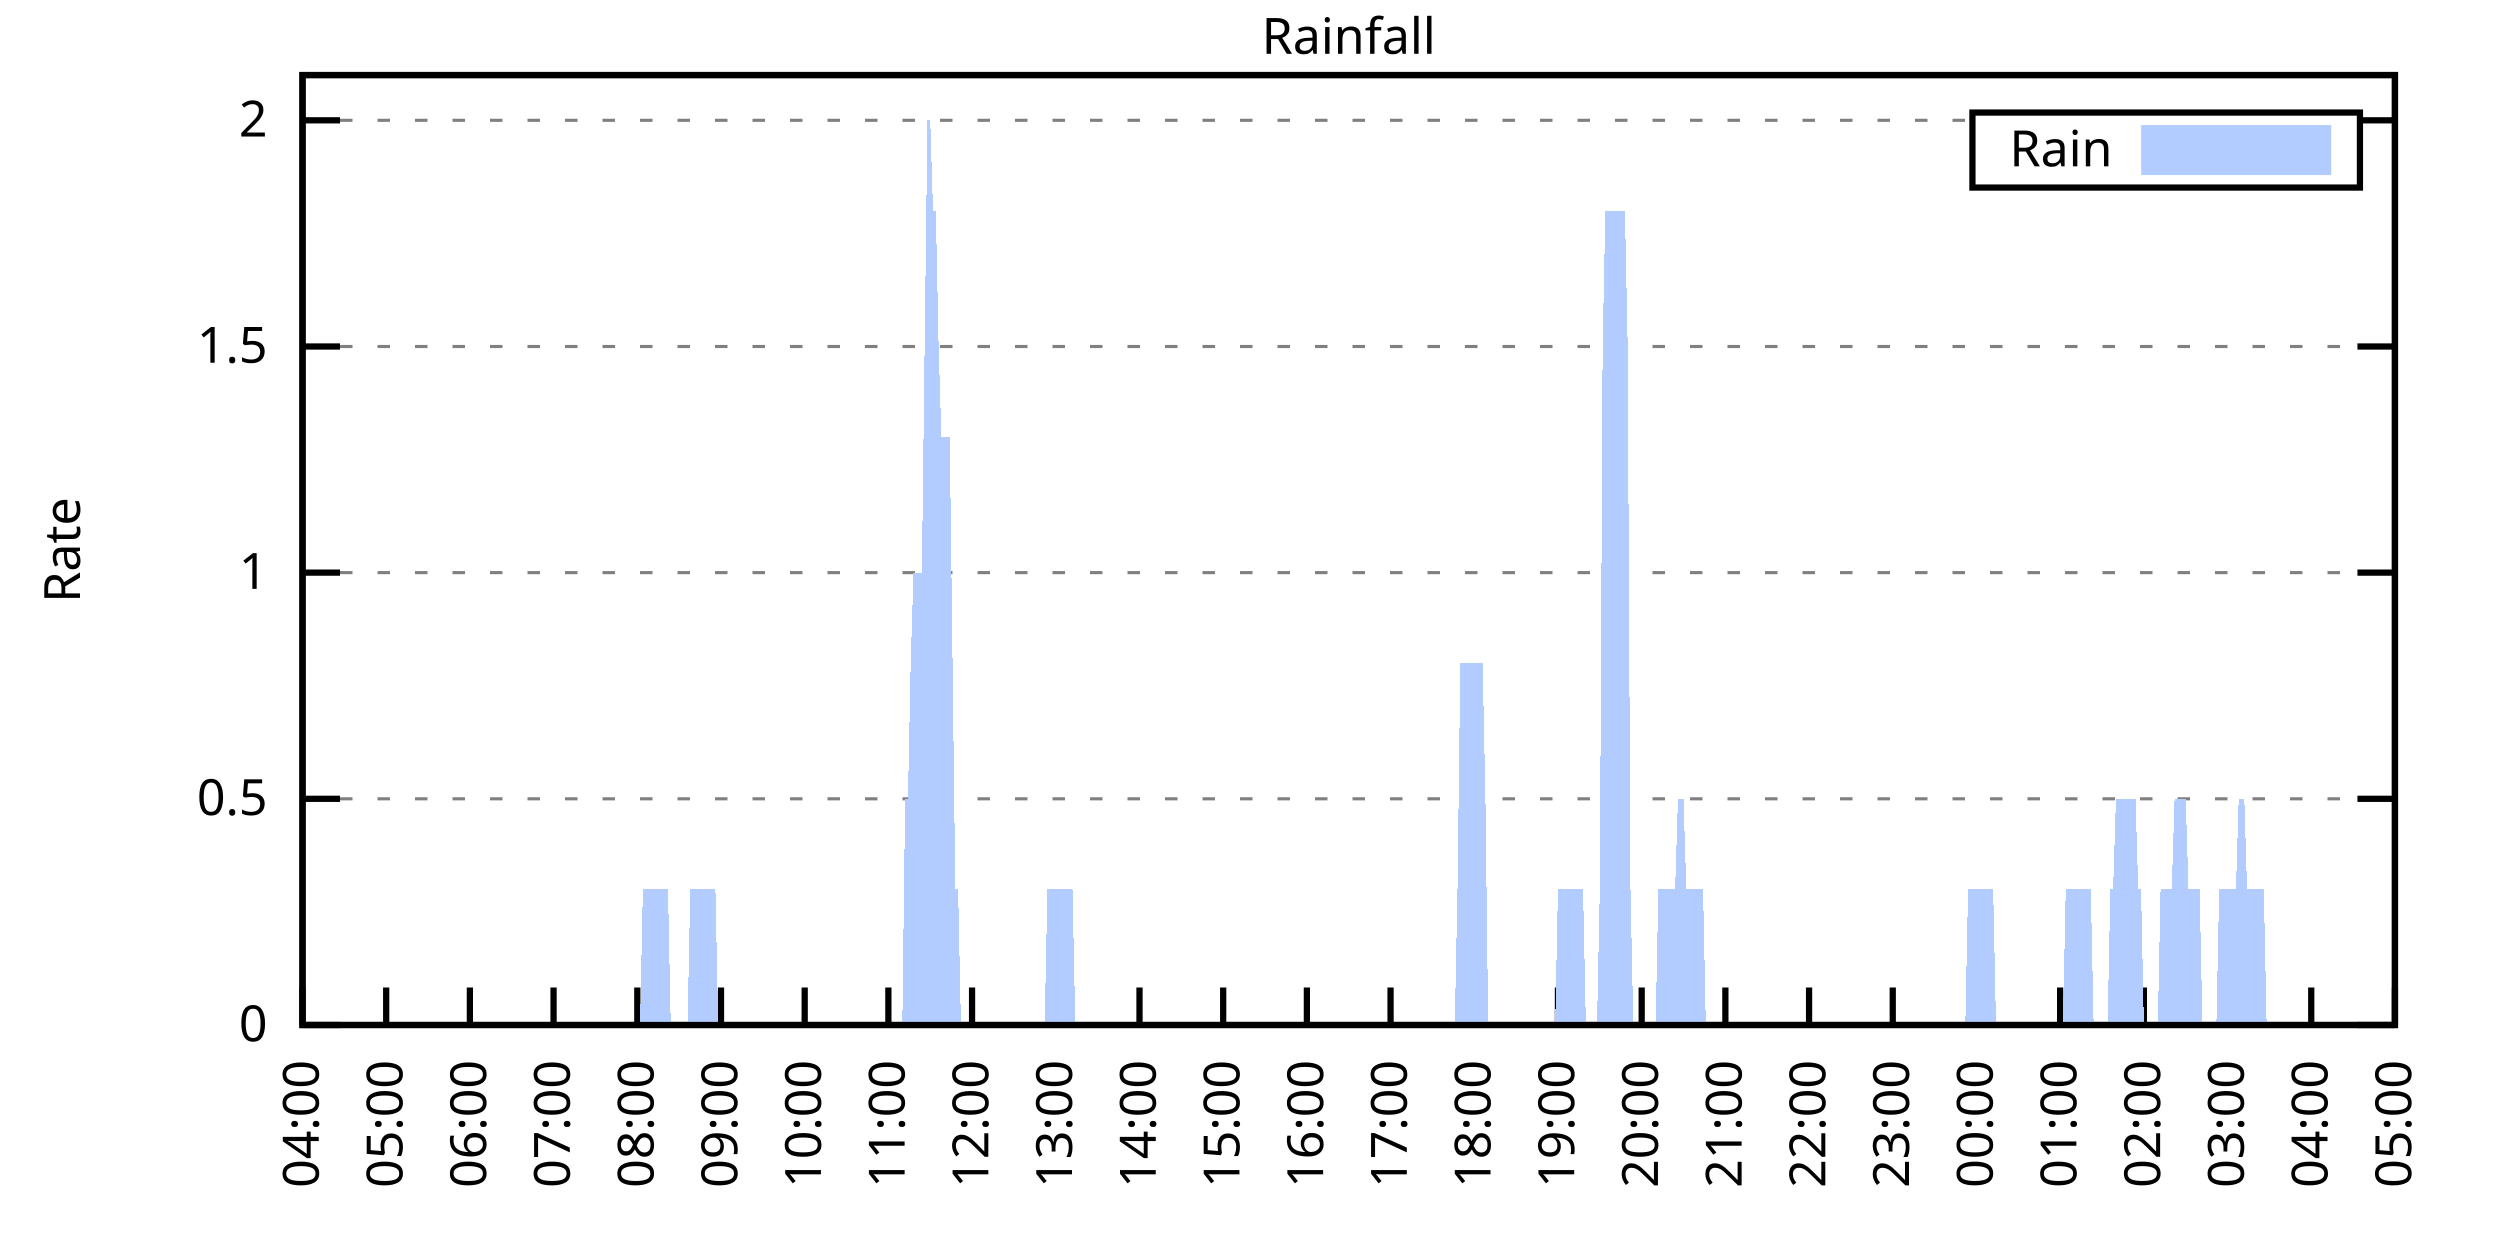
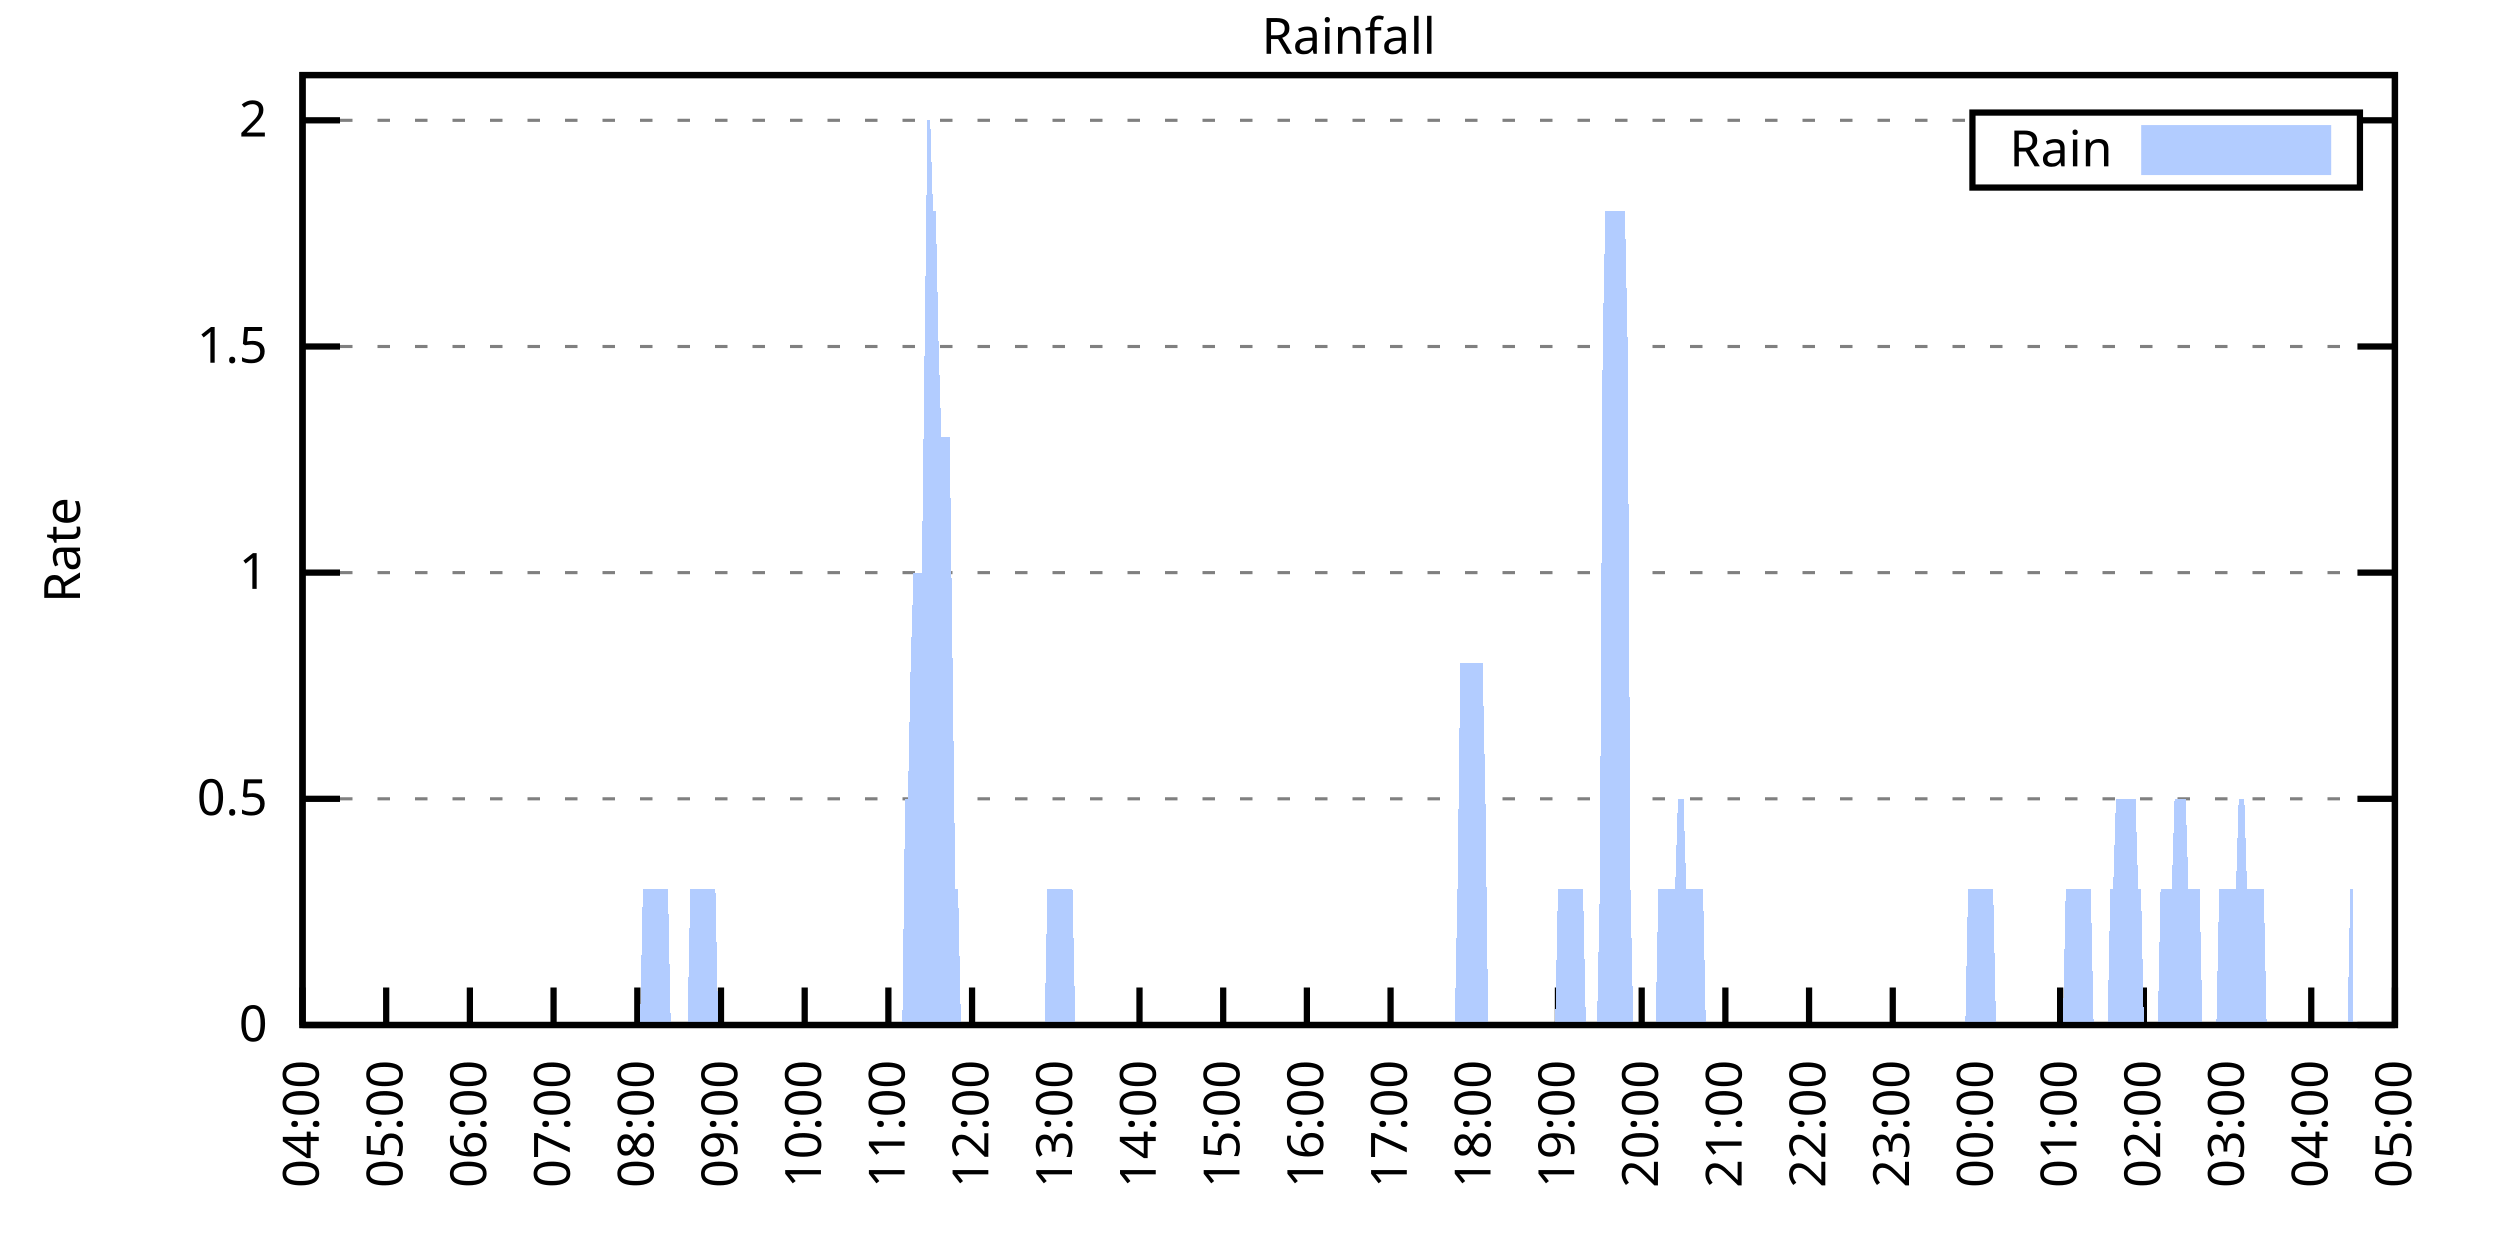
<svg xmlns="http://www.w3.org/2000/svg" xmlns:xlink="http://www.w3.org/1999/xlink" width="400" height="200" viewBox="0 0 400 200">
  <g id="gnuplot_canvas">
    <rect x="0" y="0" width="400" height="200" fill="none" />
    <defs>
      <circle id="gpDot" r="0.5" stroke-width="0.5" stroke="currentColor" />
      <path id="gpPt0" stroke-width="0.333" stroke="currentColor" d="M-1,0 h2 M0,-1 v2" />
      <path id="gpPt1" stroke-width="0.333" stroke="currentColor" d="M-1,-1 L1,1 M1,-1 L-1,1" />
      <path id="gpPt2" stroke-width="0.333" stroke="currentColor" d="M-1,0 L1,0 M0,-1 L0,1 M-1,-1 L1,1 M-1,1 L1,-1" />
      <rect id="gpPt3" stroke-width="0.333" stroke="currentColor" x="-1" y="-1" width="2" height="2" />
      <rect id="gpPt4" stroke-width="0.333" stroke="currentColor" fill="currentColor" x="-1" y="-1" width="2" height="2" />
      <circle id="gpPt5" stroke-width="0.333" stroke="currentColor" cx="0" cy="0" r="1" />
      <use xlink:href="#gpPt5" id="gpPt6" fill="currentColor" stroke="none" />
      <path id="gpPt7" stroke-width="0.333" stroke="currentColor" d="M0,-1.33 L-1.33,0.67 L1.33,0.67 z" />
      <use xlink:href="#gpPt7" id="gpPt8" fill="currentColor" stroke="none" />
      <use xlink:href="#gpPt7" id="gpPt9" stroke="currentColor" transform="rotate(180)" />
      <use xlink:href="#gpPt9" id="gpPt10" fill="currentColor" stroke="none" />
      <use xlink:href="#gpPt3" id="gpPt11" stroke="currentColor" transform="rotate(45)" />
      <use xlink:href="#gpPt11" id="gpPt12" fill="currentColor" stroke="none" />
      <path id="gpPt13" stroke-width="0.333" stroke="currentColor" d="M0,1.330 L1.265,0.411 L0.782,-1.067 L-0.782,-1.076 L-1.265,0.411 z" />
      <use xlink:href="#gpPt13" id="gpPt14" fill="currentColor" stroke="none" />
      <filter id="textbox" filterUnits="objectBoundingBox" x="0" y="0" height="1" width="1">
        <feFlood flood-color="white" flood-opacity="1" result="bgnd" />
        <feComposite in="SourceGraphic" in2="bgnd" operator="atop" />
      </filter>
      <filter id="greybox" filterUnits="objectBoundingBox" x="0" y="0" height="1" width="1">
        <feFlood flood-color="lightgrey" flood-opacity="1" result="grey" />
        <feComposite in="SourceGraphic" in2="grey" operator="atop" />
      </filter>
    </defs>
    <g fill="none" color="white" stroke="currentColor" stroke-width="1.00" stroke-linecap="butt" stroke-linejoin="miter">
</g>
    <g fill="none" color="black" stroke="currentColor" stroke-width="1.00" stroke-linecap="butt" stroke-linejoin="miter">
      <g stroke="none" shape-rendering="crispEdges">
        <polygon fill="rgb(255, 255, 255)" points="48.40,164.00 383.18,164.00 383.18,12.02 48.40,12.02 " />
      </g>
    </g>
    <g fill="none" color="black" stroke="currentColor" stroke-width="1.00" stroke-linecap="butt" stroke-linejoin="miter">
</g>
    <g fill="none" color="black" stroke="black" stroke-width="0.50" stroke-linecap="butt" stroke-linejoin="miter">
</g>
    <g fill="none" color="gray" stroke="currentColor" stroke-width="0.50" stroke-linecap="butt" stroke-linejoin="miter">
      <path stroke="gray" stroke-dasharray="2,4" class="gridline" d="M48.40,164.00 L383.19,164.00  " />
    </g>
    <g fill="none" color="gray" stroke="gray" stroke-width="1.00" stroke-linecap="butt" stroke-linejoin="miter">
</g>
    <g fill="none" color="black" stroke="currentColor" stroke-width="1.00" stroke-linecap="butt" stroke-linejoin="miter">
      <path stroke="black" d="M48.40,164.00 L54.40,164.00 M383.19,164.00 L377.19,164.00  " />
      <g transform="translate(42.80,166.60)" stroke="none" fill="black" font-family="Sans" font-size="8.00" text-anchor="end">
        <text>
          <tspan font-family="Sans"> 0</tspan>
        </text>
      </g>
    </g>
    <g fill="none" color="black" stroke="currentColor" stroke-width="1.00" stroke-linecap="butt" stroke-linejoin="miter">
</g>
    <g fill="none" color="black" stroke="black" stroke-width="0.50" stroke-linecap="butt" stroke-linejoin="miter">
</g>
    <g fill="none" color="gray" stroke="currentColor" stroke-width="0.50" stroke-linecap="butt" stroke-linejoin="miter">
      <path stroke="gray" stroke-dasharray="2,4" class="gridline" d="M48.40,127.81 L383.19,127.81  " />
    </g>
    <g fill="none" color="gray" stroke="gray" stroke-width="1.00" stroke-linecap="butt" stroke-linejoin="miter">
</g>
    <g fill="none" color="black" stroke="currentColor" stroke-width="1.00" stroke-linecap="butt" stroke-linejoin="miter">
      <path stroke="black" d="M48.40,127.81 L54.40,127.81 M383.19,127.81 L377.19,127.81  " />
      <g transform="translate(42.80,130.41)" stroke="none" fill="black" font-family="Sans" font-size="8.00" text-anchor="end">
        <text>
          <tspan font-family="Sans"> 0.5</tspan>
        </text>
      </g>
    </g>
    <g fill="none" color="black" stroke="currentColor" stroke-width="1.00" stroke-linecap="butt" stroke-linejoin="miter">
</g>
    <g fill="none" color="black" stroke="black" stroke-width="0.50" stroke-linecap="butt" stroke-linejoin="miter">
</g>
    <g fill="none" color="gray" stroke="currentColor" stroke-width="0.50" stroke-linecap="butt" stroke-linejoin="miter">
      <path stroke="gray" stroke-dasharray="2,4" class="gridline" d="M48.40,91.62 L383.19,91.62  " />
    </g>
    <g fill="none" color="gray" stroke="gray" stroke-width="1.00" stroke-linecap="butt" stroke-linejoin="miter">
</g>
    <g fill="none" color="black" stroke="currentColor" stroke-width="1.00" stroke-linecap="butt" stroke-linejoin="miter">
      <path stroke="black" d="M48.40,91.62 L54.40,91.62 M383.19,91.62 L377.19,91.62  " />
      <g transform="translate(42.80,94.22)" stroke="none" fill="black" font-family="Sans" font-size="8.00" text-anchor="end">
        <text>
          <tspan font-family="Sans"> 1</tspan>
        </text>
      </g>
    </g>
    <g fill="none" color="black" stroke="currentColor" stroke-width="1.00" stroke-linecap="butt" stroke-linejoin="miter">
</g>
    <g fill="none" color="black" stroke="black" stroke-width="0.50" stroke-linecap="butt" stroke-linejoin="miter">
</g>
    <g fill="none" color="gray" stroke="currentColor" stroke-width="0.50" stroke-linecap="butt" stroke-linejoin="miter">
      <path stroke="gray" stroke-dasharray="2,4" class="gridline" d="M48.40,55.44 L383.19,55.44  " />
    </g>
    <g fill="none" color="gray" stroke="gray" stroke-width="1.00" stroke-linecap="butt" stroke-linejoin="miter">
</g>
    <g fill="none" color="black" stroke="currentColor" stroke-width="1.00" stroke-linecap="butt" stroke-linejoin="miter">
      <path stroke="black" d="M48.40,55.44 L54.40,55.44 M383.19,55.44 L377.19,55.44  " />
      <g transform="translate(42.80,58.04)" stroke="none" fill="black" font-family="Sans" font-size="8.00" text-anchor="end">
        <text>
          <tspan font-family="Sans"> 1.5</tspan>
        </text>
      </g>
    </g>
    <g fill="none" color="black" stroke="currentColor" stroke-width="1.00" stroke-linecap="butt" stroke-linejoin="miter">
</g>
    <g fill="none" color="black" stroke="black" stroke-width="0.50" stroke-linecap="butt" stroke-linejoin="miter">
</g>
    <g fill="none" color="gray" stroke="currentColor" stroke-width="0.50" stroke-linecap="butt" stroke-linejoin="miter">
      <path stroke="gray" stroke-dasharray="2,4" class="gridline" d="M48.40,19.25 L315.59,19.25 M377.59,19.25 L383.19,19.25  " />
    </g>
    <g fill="none" color="gray" stroke="gray" stroke-width="1.00" stroke-linecap="butt" stroke-linejoin="miter">
</g>
    <g fill="none" color="black" stroke="currentColor" stroke-width="1.00" stroke-linecap="butt" stroke-linejoin="miter">
      <path stroke="black" d="M48.40,19.25 L54.40,19.25 M383.19,19.25 L377.19,19.25  " />
      <g transform="translate(42.80,21.85)" stroke="none" fill="black" font-family="Sans" font-size="8.00" text-anchor="end">
        <text>
          <tspan font-family="Sans"> 2</tspan>
        </text>
      </g>
    </g>
    <g fill="none" color="black" stroke="currentColor" stroke-width="1.00" stroke-linecap="butt" stroke-linejoin="miter">
      <path stroke="black" d="M48.40,164.00 L48.40,158.00  " />
      <g transform="translate(51.00,169.60) rotate(270.00)" stroke="none" fill="black" font-family="Sans" font-size="8.00" text-anchor="end">
        <text>
          <tspan font-family="Sans">04:00</tspan>
        </text>
      </g>
    </g>
    <g fill="none" color="black" stroke="currentColor" stroke-width="1.00" stroke-linecap="butt" stroke-linejoin="miter">
      <path stroke="black" d="M61.79,164.00 L61.79,158.00  " />
      <g transform="translate(64.39,169.60) rotate(270.00)" stroke="none" fill="black" font-family="Sans" font-size="8.00" text-anchor="end">
        <text>
          <tspan font-family="Sans">05:00</tspan>
        </text>
      </g>
    </g>
    <g fill="none" color="black" stroke="currentColor" stroke-width="1.00" stroke-linecap="butt" stroke-linejoin="miter">
      <path stroke="black" d="M75.18,164.00 L75.18,158.00  " />
      <g transform="translate(77.78,169.60) rotate(270.00)" stroke="none" fill="black" font-family="Sans" font-size="8.00" text-anchor="end">
        <text>
          <tspan font-family="Sans">06:00</tspan>
        </text>
      </g>
    </g>
    <g fill="none" color="black" stroke="currentColor" stroke-width="1.00" stroke-linecap="butt" stroke-linejoin="miter">
      <path stroke="black" d="M88.57,164.00 L88.57,158.00  " />
      <g transform="translate(91.17,169.60) rotate(270.00)" stroke="none" fill="black" font-family="Sans" font-size="8.00" text-anchor="end">
        <text>
          <tspan font-family="Sans">07:00</tspan>
        </text>
      </g>
    </g>
    <g fill="none" color="black" stroke="currentColor" stroke-width="1.00" stroke-linecap="butt" stroke-linejoin="miter">
      <path stroke="black" d="M101.97,164.00 L101.97,158.00  " />
      <g transform="translate(104.57,169.60) rotate(270.00)" stroke="none" fill="black" font-family="Sans" font-size="8.00" text-anchor="end">
        <text>
          <tspan font-family="Sans">08:00</tspan>
        </text>
      </g>
    </g>
    <g fill="none" color="black" stroke="currentColor" stroke-width="1.00" stroke-linecap="butt" stroke-linejoin="miter">
      <path stroke="black" d="M115.36,164.00 L115.36,158.00  " />
      <g transform="translate(117.96,169.60) rotate(270.00)" stroke="none" fill="black" font-family="Sans" font-size="8.00" text-anchor="end">
        <text>
          <tspan font-family="Sans">09:00</tspan>
        </text>
      </g>
    </g>
    <g fill="none" color="black" stroke="currentColor" stroke-width="1.00" stroke-linecap="butt" stroke-linejoin="miter">
      <path stroke="black" d="M128.75,164.00 L128.75,158.00  " />
      <g transform="translate(131.35,169.60) rotate(270.00)" stroke="none" fill="black" font-family="Sans" font-size="8.00" text-anchor="end">
        <text>
          <tspan font-family="Sans">10:00</tspan>
        </text>
      </g>
    </g>
    <g fill="none" color="black" stroke="currentColor" stroke-width="1.00" stroke-linecap="butt" stroke-linejoin="miter">
      <path stroke="black" d="M142.14,164.00 L142.14,158.00  " />
      <g transform="translate(144.74,169.60) rotate(270.00)" stroke="none" fill="black" font-family="Sans" font-size="8.00" text-anchor="end">
        <text>
          <tspan font-family="Sans">11:00</tspan>
        </text>
      </g>
    </g>
    <g fill="none" color="black" stroke="currentColor" stroke-width="1.00" stroke-linecap="butt" stroke-linejoin="miter">
      <path stroke="black" d="M155.53,164.00 L155.53,158.00  " />
      <g transform="translate(158.13,169.60) rotate(270.00)" stroke="none" fill="black" font-family="Sans" font-size="8.00" text-anchor="end">
        <text>
          <tspan font-family="Sans">12:00</tspan>
        </text>
      </g>
    </g>
    <g fill="none" color="black" stroke="currentColor" stroke-width="1.00" stroke-linecap="butt" stroke-linejoin="miter">
      <path stroke="black" d="M168.92,164.00 L168.92,158.00  " />
      <g transform="translate(171.52,169.60) rotate(270.00)" stroke="none" fill="black" font-family="Sans" font-size="8.00" text-anchor="end">
        <text>
          <tspan font-family="Sans">13:00</tspan>
        </text>
      </g>
    </g>
    <g fill="none" color="black" stroke="currentColor" stroke-width="1.00" stroke-linecap="butt" stroke-linejoin="miter">
      <path stroke="black" d="M182.32,164.00 L182.32,158.00  " />
      <g transform="translate(184.92,169.60) rotate(270.00)" stroke="none" fill="black" font-family="Sans" font-size="8.00" text-anchor="end">
        <text>
          <tspan font-family="Sans">14:00</tspan>
        </text>
      </g>
    </g>
    <g fill="none" color="black" stroke="currentColor" stroke-width="1.00" stroke-linecap="butt" stroke-linejoin="miter">
      <path stroke="black" d="M195.71,164.00 L195.71,158.00  " />
      <g transform="translate(198.31,169.60) rotate(270.00)" stroke="none" fill="black" font-family="Sans" font-size="8.00" text-anchor="end">
        <text>
          <tspan font-family="Sans">15:00</tspan>
        </text>
      </g>
    </g>
    <g fill="none" color="black" stroke="currentColor" stroke-width="1.00" stroke-linecap="butt" stroke-linejoin="miter">
      <path stroke="black" d="M209.10,164.00 L209.10,158.00  " />
      <g transform="translate(211.70,169.60) rotate(270.00)" stroke="none" fill="black" font-family="Sans" font-size="8.00" text-anchor="end">
        <text>
          <tspan font-family="Sans">16:00</tspan>
        </text>
      </g>
    </g>
    <g fill="none" color="black" stroke="currentColor" stroke-width="1.00" stroke-linecap="butt" stroke-linejoin="miter">
      <path stroke="black" d="M222.49,164.00 L222.49,158.00  " />
      <g transform="translate(225.09,169.60) rotate(270.00)" stroke="none" fill="black" font-family="Sans" font-size="8.00" text-anchor="end">
        <text>
          <tspan font-family="Sans">17:00</tspan>
        </text>
      </g>
    </g>
    <g fill="none" color="black" stroke="currentColor" stroke-width="1.00" stroke-linecap="butt" stroke-linejoin="miter">
      <path stroke="black" d="M235.88,164.00 L235.88,158.00  " />
      <g transform="translate(238.48,169.60) rotate(270.00)" stroke="none" fill="black" font-family="Sans" font-size="8.00" text-anchor="end">
        <text>
          <tspan font-family="Sans">18:00</tspan>
        </text>
      </g>
    </g>
    <g fill="none" color="black" stroke="currentColor" stroke-width="1.00" stroke-linecap="butt" stroke-linejoin="miter">
      <path stroke="black" d="M249.27,164.00 L249.27,158.00  " />
      <g transform="translate(251.87,169.60) rotate(270.00)" stroke="none" fill="black" font-family="Sans" font-size="8.00" text-anchor="end">
        <text>
          <tspan font-family="Sans">19:00</tspan>
        </text>
      </g>
    </g>
    <g fill="none" color="black" stroke="currentColor" stroke-width="1.00" stroke-linecap="butt" stroke-linejoin="miter">
      <path stroke="black" d="M262.67,164.00 L262.67,158.00  " />
      <g transform="translate(265.27,169.60) rotate(270.00)" stroke="none" fill="black" font-family="Sans" font-size="8.00" text-anchor="end">
        <text>
          <tspan font-family="Sans">20:00</tspan>
        </text>
      </g>
    </g>
    <g fill="none" color="black" stroke="currentColor" stroke-width="1.00" stroke-linecap="butt" stroke-linejoin="miter">
      <path stroke="black" d="M276.06,164.00 L276.06,158.00  " />
      <g transform="translate(278.66,169.60) rotate(270.00)" stroke="none" fill="black" font-family="Sans" font-size="8.00" text-anchor="end">
        <text>
          <tspan font-family="Sans">21:00</tspan>
        </text>
      </g>
    </g>
    <g fill="none" color="black" stroke="currentColor" stroke-width="1.00" stroke-linecap="butt" stroke-linejoin="miter">
      <path stroke="black" d="M289.45,164.00 L289.45,158.00  " />
      <g transform="translate(292.05,169.60) rotate(270.00)" stroke="none" fill="black" font-family="Sans" font-size="8.00" text-anchor="end">
        <text>
          <tspan font-family="Sans">22:00</tspan>
        </text>
      </g>
    </g>
    <g fill="none" color="black" stroke="currentColor" stroke-width="1.00" stroke-linecap="butt" stroke-linejoin="miter">
      <path stroke="black" d="M302.84,164.00 L302.84,158.00  " />
      <g transform="translate(305.44,169.60) rotate(270.00)" stroke="none" fill="black" font-family="Sans" font-size="8.00" text-anchor="end">
        <text>
          <tspan font-family="Sans">23:00</tspan>
        </text>
      </g>
    </g>
    <g fill="none" color="black" stroke="currentColor" stroke-width="1.00" stroke-linecap="butt" stroke-linejoin="miter">
      <path stroke="black" d="M316.23,164.00 L316.23,158.00  " />
      <g transform="translate(318.83,169.60) rotate(270.00)" stroke="none" fill="black" font-family="Sans" font-size="8.00" text-anchor="end">
        <text>
          <tspan font-family="Sans">00:00</tspan>
        </text>
      </g>
    </g>
    <g fill="none" color="black" stroke="currentColor" stroke-width="1.00" stroke-linecap="butt" stroke-linejoin="miter">
      <path stroke="black" d="M329.62,164.00 L329.62,158.00  " />
      <g transform="translate(332.22,169.60) rotate(270.00)" stroke="none" fill="black" font-family="Sans" font-size="8.00" text-anchor="end">
        <text>
          <tspan font-family="Sans">01:00</tspan>
        </text>
      </g>
    </g>
    <g fill="none" color="black" stroke="currentColor" stroke-width="1.00" stroke-linecap="butt" stroke-linejoin="miter">
      <path stroke="black" d="M343.02,164.00 L343.02,158.00  " />
      <g transform="translate(345.62,169.60) rotate(270.00)" stroke="none" fill="black" font-family="Sans" font-size="8.00" text-anchor="end">
        <text>
          <tspan font-family="Sans">02:00</tspan>
        </text>
      </g>
    </g>
    <g fill="none" color="black" stroke="currentColor" stroke-width="1.00" stroke-linecap="butt" stroke-linejoin="miter">
      <path stroke="black" d="M356.41,164.00 L356.41,158.00  " />
      <g transform="translate(359.01,169.60) rotate(270.00)" stroke="none" fill="black" font-family="Sans" font-size="8.00" text-anchor="end">
        <text>
          <tspan font-family="Sans">03:00</tspan>
        </text>
      </g>
    </g>
    <g fill="none" color="black" stroke="currentColor" stroke-width="1.00" stroke-linecap="butt" stroke-linejoin="miter">
      <path stroke="black" d="M369.80,164.00 L369.80,158.00  " />
      <g transform="translate(372.40,169.60) rotate(270.00)" stroke="none" fill="black" font-family="Sans" font-size="8.00" text-anchor="end">
        <text>
          <tspan font-family="Sans">04:00</tspan>
        </text>
      </g>
    </g>
    <g fill="none" color="black" stroke="currentColor" stroke-width="1.00" stroke-linecap="butt" stroke-linejoin="miter">
      <path stroke="black" d="M383.19,164.00 L383.19,158.00  " />
      <g transform="translate(385.79,169.60) rotate(270.00)" stroke="none" fill="black" font-family="Sans" font-size="8.00" text-anchor="end">
        <text>
          <tspan font-family="Sans">05:00</tspan>
        </text>
      </g>
    </g>
    <g fill="none" color="black" stroke="currentColor" stroke-width="1.00" stroke-linecap="butt" stroke-linejoin="miter">
</g>
    <g fill="none" color="black" stroke="currentColor" stroke-width="1.00" stroke-linecap="butt" stroke-linejoin="miter">
      <path stroke="black" d="M48.40,12.01 L48.40,164.00 L383.19,164.00 L383.19,12.01 L48.40,12.01 Z  " />
    </g>
    <g fill="none" color="black" stroke="currentColor" stroke-width="1.00" stroke-linecap="butt" stroke-linejoin="miter">
</g>
    <g fill="none" color="black" stroke="currentColor" stroke-width="1.00" stroke-linecap="butt" stroke-linejoin="miter">
      <path stroke="black" d="M315.59,30.01 L315.59,18.01 L377.59,18.01 L377.59,30.01 L315.59,30.01 Z  " />
    </g>
    <g id="Rainfall_plot_1">
      <g fill="none" color="white" stroke="black" stroke-width="2.00" stroke-linecap="butt" stroke-linejoin="miter">
</g>
      <g fill="none" color="black" stroke="currentColor" stroke-width="2.00" stroke-linecap="butt" stroke-linejoin="miter">
        <g transform="translate(337.99,26.61)" stroke="none" fill="black" font-family="Sans" font-size="8.00" text-anchor="end">
          <text>
            <tspan font-family="Sans">Rain</tspan>
          </text>
        </g>
      </g>
      <g fill="none" color="black" stroke="currentColor" stroke-width="2.00" stroke-linecap="butt" stroke-linejoin="miter">
        <g stroke="none" shape-rendering="crispEdges">
          <polygon fill="rgb(178, 204, 255)" points="343.59,27.01 371.99,27.01 371.99,21.01 343.59,21.01 " />
        </g>
        <path stroke="rgb(178, 204, 255)" d="M343.59,27.01 L371.99,27.01 L371.99,21.01 L343.59,21.01 L343.59,27.01 Z  " />
      </g>
      <g fill="none" color="black" stroke="currentColor" stroke-width="2.00" stroke-linecap="butt" stroke-linejoin="miter">
        <g stroke="none" shape-rendering="crispEdges">
-           <polygon fill="rgb(178, 204, 255)" points="51.97,164.00 52.42,164.00 52.86,164.00 53.31,164.00 53.76,164.00 54.20,164.00 54.65,164.00 55.10,164.00 55.54,164.00 55.99,164.00 56.43,164.00 56.88,164.00 57.33,164.00 57.77,164.00 58.22,164.00 58.67,164.00 59.11,164.00 59.56,164.00 60.01,164.00 60.45,164.00 60.90,164.00 61.35,164.00 61.79,164.00 62.24,164.00 62.68,164.00 63.13,164.00 63.58,164.00 64.02,164.00 64.47,164.00 64.92,164.00 65.36,164.00 65.81,164.00 66.26,164.00 66.70,164.00 67.15,164.00 67.59,164.00 68.04,164.00 68.49,164.00 68.93,164.00 69.38,164.00 69.83,164.00 70.27,164.00 70.72,164.00 71.17,164.00 71.61,164.00 72.06,164.00 72.50,164.00 72.95,164.00 73.40,164.00 73.84,164.00 74.29,164.00 74.74,164.00 75.18,164.00 75.63,164.00 76.08,164.00 76.52,164.00 76.97,164.00 77.42,164.00 77.86,164.00 78.31,164.00 78.75,164.00 79.20,164.00 79.65,164.00 80.09,164.00 80.54,164.00 80.99,164.00 81.43,164.00 81.88,164.00 82.33,164.00 82.77,164.00 83.22,164.00 83.66,164.00 84.11,164.00 84.56,164.00 85.00,164.00 85.45,164.00 85.90,164.00 86.34,164.00 86.79,164.00 87.24,164.00 87.68,164.00 88.13,164.00 88.57,164.00 89.02,164.00 89.47,164.00 89.91,164.00 90.36,164.00 90.81,164.00 91.25,164.00 91.70,164.00 92.15,164.00 92.59,164.00 93.04,164.00 93.49,164.00 93.93,164.00 94.38,164.00 94.82,164.00 95.27,164.00 95.72,164.00 96.16,164.00 96.61,164.00 97.06,164.00 97.50,164.00 97.95,164.00 98.40,164.00 98.84,164.00 99.29,164.00 99.73,164.00 100.18,164.00 100.63,164.00 101.07,164.00 101.52,164.00 101.97,164.00 102.41,164.00 102.86,142.29 103.31,142.29 103.75,142.29 104.20,142.29 104.64,142.29 105.09,142.29 105.54,142.29 105.98,142.29 106.43,142.29 106.88,142.29 107.32,164.00 107.77,164.00 108.22,164.00 108.66,164.00 109.11,164.00 109.55,164.00 110.00,164.00 110.45,142.29 110.89,142.29 111.34,142.29 111.79,142.29 112.23,142.29 112.68,142.29 113.13,142.29 113.57,142.29 114.02,142.29 114.47,142.29 114.91,164.00 115.36,164.00 115.80,164.00 116.25,164.00 116.70,164.00 117.14,164.00 117.59,164.00 118.04,164.00 118.48,164.00 118.93,164.00 119.38,164.00 119.82,164.00 120.27,164.00 120.71,164.00 121.16,164.00 121.61,164.00 122.05,164.00 122.50,164.00 122.95,164.00 123.39,164.00 123.84,164.00 124.29,164.00 124.73,164.00 125.18,164.00 125.62,164.00 126.07,164.00 126.52,164.00 126.96,164.00 127.41,164.00 127.86,164.00 128.30,164.00 128.75,164.00 129.20,164.00 129.64,164.00 130.09,164.00 130.54,164.00 130.98,164.00 131.43,164.00 131.87,164.00 132.32,164.00 132.77,164.00 133.21,164.00 133.66,164.00 134.11,164.00 134.55,164.00 135.00,164.00 135.45,164.00 135.89,164.00 136.34,164.00 136.78,164.00 137.23,164.00 137.68,164.00 138.12,164.00 138.57,164.00 139.02,164.00 139.46,164.00 139.91,164.00 140.36,164.00 140.80,164.00 141.25,164.00 141.69,164.00 142.14,164.00 142.59,164.00 143.03,164.00 143.48,164.00 143.93,164.00 144.37,164.00 144.82,127.81 145.27,127.81 145.71,106.10 146.16,91.62 146.61,91.62 147.05,91.62 147.50,91.62 147.94,55.44 148.39,19.25 148.84,19.25 149.28,33.72 149.73,33.72 150.18,55.44 150.62,69.91 151.07,69.91 151.52,69.91 151.96,69.91 152.41,106.10 152.85,142.29 153.30,142.29 153.75,164.00 154.19,164.00 154.64,164.00 155.09,164.00 155.53,164.00 155.98,164.00 156.43,164.00 156.87,164.00 157.32,164.00 157.76,164.00 158.21,164.00 158.66,164.00 159.10,164.00 159.55,164.00 160.00,164.00 160.44,164.00 160.89,164.00 161.34,164.00 161.78,164.00 162.23,164.00 162.67,164.00 163.12,164.00 163.57,164.00 164.01,164.00 164.46,164.00 164.91,164.00 165.35,164.00 165.80,164.00 166.25,164.00 166.69,164.00 167.14,164.00 167.59,142.29 168.03,142.29 168.48,142.29 168.92,142.29 169.37,142.29 169.82,142.29 170.26,142.29 170.71,142.29 171.16,142.29 171.60,142.29 172.05,164.00 172.50,164.00 172.94,164.00 173.39,164.00 173.83,164.00 174.28,164.00 174.73,164.00 175.17,164.00 175.62,164.00 176.07,164.00 176.51,164.00 176.96,164.00 177.41,164.00 177.85,164.00 178.30,164.00 178.74,164.00 179.19,164.00 179.64,164.00 180.08,164.00 180.53,164.00 180.98,164.00 181.42,164.00 181.87,164.00 182.32,164.00 182.76,164.00 183.21,164.00 183.66,164.00 184.10,164.00 184.55,164.00 184.99,164.00 185.44,164.00 185.89,164.00 186.33,164.00 186.78,164.00 187.23,164.00 187.67,164.00 188.12,164.00 188.57,164.00 189.01,164.00 189.46,164.00 189.90,164.00 190.35,164.00 190.80,164.00 191.24,164.00 191.69,164.00 192.14,164.00 192.58,164.00 193.03,164.00 193.48,164.00 193.92,164.00 194.37,164.00 194.81,164.00 195.26,164.00 195.71,164.00 196.15,164.00 196.60,164.00 197.05,164.00 197.49,164.00 197.94,164.00 198.39,164.00 198.83,164.00 199.28,164.00 199.73,164.00 200.17,164.00 200.62,164.00 201.06,164.00 201.51,164.00 201.96,164.00 202.40,164.00 202.85,164.00 203.30,164.00 203.74,164.00 204.19,164.00 204.64,164.00 205.08,164.00 205.53,164.00 205.97,164.00 206.42,164.00 206.87,164.00 207.31,164.00 207.76,164.00 208.21,164.00 208.65,164.00 209.10,164.00 209.55,164.00 209.99,164.00 210.44,164.00 210.88,164.00 211.33,164.00 211.78,164.00 212.22,164.00 212.67,164.00 213.12,164.00 213.56,164.00 214.01,164.00 214.46,164.00 214.90,164.00 215.35,164.00 215.80,164.00 216.24,164.00 216.69,164.00 217.13,164.00 217.58,164.00 218.03,164.00 218.47,164.00 218.92,164.00 219.37,164.00 219.81,164.00 220.26,164.00 220.71,164.00 221.15,164.00 221.60,164.00 222.04,164.00 222.49,164.00 222.94,164.00 223.38,164.00 223.83,164.00 224.28,164.00 224.72,164.00 225.17,164.00 225.62,164.00 226.06,164.00 226.51,164.00 226.95,164.00 227.40,164.00 227.85,164.00 228.29,164.00 228.74,164.00 229.19,164.00 229.63,164.00 230.08,164.00 230.53,164.00 230.97,164.00 231.42,164.00 231.86,164.00 232.31,164.00 232.76,164.00 233.20,142.29 233.65,106.10 234.10,106.10 234.54,106.10 234.99,106.10 235.44,106.10 235.88,106.10 236.33,106.10 236.78,106.10 237.22,106.10 237.67,127.81 238.11,164.00 238.56,164.00 239.01,164.00 239.45,164.00 239.90,164.00 240.35,164.00 240.79,164.00 241.24,164.00 241.69,164.00 242.13,164.00 242.58,164.00 243.02,164.00 243.47,164.00 243.92,164.00 244.36,164.00 244.81,164.00 245.26,164.00 245.70,164.00 246.15,164.00 246.60,164.00 247.04,164.00 247.49,164.00 247.93,164.00 248.38,164.00 248.83,164.00 249.27,142.29 249.72,142.29 250.17,142.29 250.61,142.29 251.06,142.29 251.51,142.29 251.95,142.29 252.40,142.29 252.85,142.29 253.29,142.29 253.74,164.00 254.18,164.00 254.63,164.00 255.08,164.00 255.52,164.00 255.97,142.29 256.42,55.44 256.86,33.72 257.31,33.72 257.76,33.72 258.20,33.72 258.65,33.72 259.09,33.72 259.54,33.72 259.99,33.72 260.43,55.44 260.88,142.29 261.33,164.00 261.77,164.00 262.22,164.00 262.67,164.00 263.11,164.00 263.56,164.00 264.00,164.00 264.45,164.00 264.90,164.00 265.34,142.29 265.79,142.29 266.24,142.29 266.68,142.29 267.13,142.29 267.58,142.29 268.02,142.29 268.47,127.81 268.92,127.81 269.36,127.81 269.81,142.29 270.25,142.29 270.70,142.29 271.15,142.29 271.59,142.29 272.04,142.29 272.49,142.29 272.93,164.00 273.38,164.00 273.83,164.00 274.27,164.00 274.72,164.00 275.16,164.00 275.61,164.00 276.06,164.00 276.50,164.00 276.95,164.00 277.40,164.00 277.84,164.00 278.29,164.00 278.74,164.00 279.18,164.00 279.63,164.00 280.07,164.00 280.52,164.00 280.97,164.00 281.41,164.00 281.86,164.00 282.31,164.00 282.75,164.00 283.20,164.00 283.65,164.00 284.09,164.00 284.54,164.00 284.98,164.00 285.43,164.00 285.88,164.00 286.32,164.00 286.77,164.00 287.22,164.00 287.66,164.00 288.11,164.00 288.56,164.00 289.00,164.00 289.45,164.00 289.90,164.00 290.34,164.00 290.79,164.00 291.23,164.00 291.68,164.00 292.13,164.00 292.57,164.00 293.02,164.00 293.47,164.00 293.91,164.00 294.36,164.00 294.81,164.00 295.25,164.00 295.70,164.00 296.14,164.00 296.59,164.00 297.04,164.00 297.48,164.00 297.93,164.00 298.38,164.00 298.82,164.00 299.27,164.00 299.72,164.00 300.16,164.00 300.61,164.00 301.05,164.00 301.50,164.00 301.95,164.00 302.39,164.00 302.84,164.00 303.29,164.00 303.73,164.00 304.18,164.00 304.63,164.00 305.07,164.00 305.52,164.00 305.97,164.00 306.41,164.00 306.86,164.00 307.30,164.00 307.75,164.00 308.20,164.00 308.64,164.00 309.09,164.00 309.54,164.00 309.98,164.00 310.43,164.00 310.88,164.00 311.32,164.00 311.77,164.00 312.21,164.00 312.66,164.00 313.11,164.00 313.55,164.00 314.00,164.00 314.45,164.00 314.89,142.29 315.34,142.29 315.79,142.29 316.23,142.29 316.68,142.29 317.12,142.29 317.57,142.29 318.02,142.29 318.46,142.29 318.91,142.29 319.36,164.00 319.80,164.00 320.25,164.00 320.70,164.00 321.14,164.00 321.59,164.00 322.04,164.00 322.48,164.00 322.93,164.00 323.37,164.00 323.82,164.00 324.27,164.00 324.71,164.00 325.16,164.00 325.61,164.00 326.05,164.00 326.50,164.00 326.95,164.00 327.39,164.00 327.84,164.00 328.28,164.00 328.73,164.00 329.18,164.00 329.62,164.00 330.07,164.00 330.52,142.29 330.96,142.29 331.41,142.29 331.86,142.29 332.30,142.29 332.75,142.29 333.19,142.29 333.64,142.29 334.09,142.29 334.53,142.29 334.98,164.00 335.43,164.00 335.87,164.00 336.32,164.00 336.77,164.00 337.21,164.00 337.66,142.29 338.10,142.29 338.55,127.81 339.00,127.81 339.44,127.81 339.89,127.81 340.34,127.81 340.78,127.81 341.23,127.81 341.68,127.81 342.12,142.29 342.57,142.29 343.02,164.00 343.46,164.00 343.91,164.00 344.35,164.00 344.80,164.00 345.25,164.00 345.69,142.29 346.14,142.29 346.59,142.29 347.03,142.29 347.48,142.29 347.93,127.81 348.37,127.81 348.82,127.81 349.26,127.81 349.71,127.81 350.16,142.29 350.60,142.29 351.05,142.29 351.50,142.29 351.94,142.29 352.39,164.00 352.84,164.00 353.28,164.00 353.73,164.00 354.17,164.00 354.62,164.00 355.07,142.29 355.51,142.29 355.96,142.29 356.41,142.29 356.85,142.29 357.30,142.29 357.75,142.29 358.19,127.81 358.64,127.81 359.09,127.81 359.53,142.29 359.98,142.29 360.42,142.29 360.87,142.29 361.32,142.29 361.76,142.29 362.21,142.29 362.66,164.00 363.10,164.00 363.55,164.00 364.00,164.00 364.44,164.00 364.89,164.00 365.33,164.00 365.78,164.00 366.23,164.00 366.67,164.00 367.12,164.00 367.57,164.00 368.01,164.00 368.46,164.00 368.91,164.00 369.35,164.00 369.80,164.00 370.24,164.00 370.69,164.00 371.14,164.00 371.58,164.00 372.03,164.00 372.48,164.00 372.92,164.00 372.92,164.00 51.97,164.00 " />
+           <polygon fill="rgb(178, 204, 255)" points="55.54,164.00 55.99,164.00 56.43,164.00 56.88,164.00 57.33,164.00 57.77,164.00 58.22,164.00 58.67,164.00 59.11,164.00 59.56,164.00 60.01,164.00 60.45,164.00 60.90,164.00 61.35,164.00 61.79,164.00 62.24,164.00 62.68,164.00 63.13,164.00 63.58,164.00 64.02,164.00 64.47,164.00 64.92,164.00 65.36,164.00 65.81,164.00 66.26,164.00 66.70,164.00 67.15,164.00 67.59,164.00 68.04,164.00 68.49,164.00 68.93,164.00 69.38,164.00 69.83,164.00 70.27,164.00 70.72,164.00 71.17,164.00 71.61,164.00 72.06,164.00 72.50,164.00 72.95,164.00 73.40,164.00 73.84,164.00 74.29,164.00 74.74,164.00 75.18,164.00 75.63,164.00 76.08,164.00 76.52,164.00 76.97,164.00 77.42,164.00 77.86,164.00 78.31,164.00 78.75,164.00 79.20,164.00 79.65,164.00 80.09,164.00 80.54,164.00 80.99,164.00 81.43,164.00 81.88,164.00 82.33,164.00 82.77,164.00 83.22,164.00 83.66,164.00 84.11,164.00 84.56,164.00 85.00,164.00 85.45,164.00 85.90,164.00 86.34,164.00 86.79,164.00 87.24,164.00 87.68,164.00 88.13,164.00 88.57,164.00 89.02,164.00 89.47,164.00 89.91,164.00 90.36,164.00 90.81,164.00 91.25,164.00 91.70,164.00 92.15,164.00 92.59,164.00 93.04,164.00 93.49,164.00 93.93,164.00 94.38,164.00 94.82,164.00 95.27,164.00 95.72,164.00 96.16,164.00 96.61,164.00 97.06,164.00 97.50,164.00 97.95,164.00 98.40,164.00 98.84,164.00 99.29,164.00 99.73,164.00 100.18,164.00 100.63,164.00 101.07,164.00 101.52,164.00 101.97,164.00 102.41,164.00 102.86,142.29 103.31,142.29 103.75,142.29 104.20,142.29 104.64,142.29 105.09,142.29 105.54,142.29 105.98,142.29 106.43,142.29 106.88,142.29 107.32,164.00 107.77,164.00 108.22,164.00 108.66,164.00 109.11,164.00 109.55,164.00 110.00,164.00 110.45,142.29 110.89,142.29 111.34,142.29 111.79,142.29 112.23,142.29 112.68,142.29 113.13,142.29 113.57,142.29 114.02,142.29 114.47,142.29 114.91,164.00 115.36,164.00 115.80,164.00 116.25,164.00 116.70,164.00 117.14,164.00 117.59,164.00 118.04,164.00 118.48,164.00 118.93,164.00 119.38,164.00 119.82,164.00 120.27,164.00 120.71,164.00 121.16,164.00 121.61,164.00 122.05,164.00 122.50,164.00 122.95,164.00 123.39,164.00 123.84,164.00 124.29,164.00 124.73,164.00 125.18,164.00 125.62,164.00 126.07,164.00 126.52,164.00 126.96,164.00 127.41,164.00 127.86,164.00 128.30,164.00 128.75,164.00 129.20,164.00 129.64,164.00 130.09,164.00 130.54,164.00 130.98,164.00 131.43,164.00 131.87,164.00 132.32,164.00 132.77,164.00 133.21,164.00 133.66,164.00 134.11,164.00 134.55,164.00 135.00,164.00 135.45,164.00 135.89,164.00 136.34,164.00 136.78,164.00 137.23,164.00 137.68,164.00 138.12,164.00 138.57,164.00 139.02,164.00 139.46,164.00 139.91,164.00 140.36,164.00 140.80,164.00 141.25,164.00 141.69,164.00 142.14,164.00 142.59,164.00 143.03,164.00 143.48,164.00 143.93,164.00 144.37,164.00 144.82,127.81 145.27,127.81 145.71,106.10 146.16,91.62 146.61,91.62 147.05,91.62 147.50,91.62 147.94,55.44 148.39,19.25 148.84,19.25 149.28,33.72 149.73,33.72 150.18,55.44 150.62,69.91 151.07,69.91 151.52,69.91 151.96,69.91 152.41,106.10 152.85,142.29 153.30,142.29 153.75,164.00 154.19,164.00 154.64,164.00 155.09,164.00 155.53,164.00 155.98,164.00 156.43,164.00 156.87,164.00 157.32,164.00 157.76,164.00 158.21,164.00 158.66,164.00 159.10,164.00 159.55,164.00 160.00,164.00 160.44,164.00 160.89,164.00 161.34,164.00 161.78,164.00 162.23,164.00 162.67,164.00 163.12,164.00 163.57,164.00 164.01,164.00 164.46,164.00 164.91,164.00 165.35,164.00 165.80,164.00 166.25,164.00 166.69,164.00 167.14,164.00 167.59,142.29 168.03,142.29 168.48,142.29 168.92,142.29 169.37,142.29 169.82,142.29 170.26,142.29 170.71,142.29 171.16,142.29 171.60,142.29 172.05,164.00 172.50,164.00 172.94,164.00 173.39,164.00 173.83,164.00 174.28,164.00 174.73,164.00 175.17,164.00 175.62,164.00 176.07,164.00 176.51,164.00 176.96,164.00 177.41,164.00 177.85,164.00 178.30,164.00 178.74,164.00 179.19,164.00 179.64,164.00 180.08,164.00 180.53,164.00 180.98,164.00 181.42,164.00 181.87,164.00 182.32,164.00 182.76,164.00 183.21,164.00 183.66,164.00 184.10,164.00 184.55,164.00 184.99,164.00 185.44,164.00 185.89,164.00 186.33,164.00 186.78,164.00 187.23,164.00 187.67,164.00 188.12,164.00 188.57,164.00 189.01,164.00 189.46,164.00 189.90,164.00 190.35,164.00 190.80,164.00 191.24,164.00 191.69,164.00 192.14,164.00 192.58,164.00 193.03,164.00 193.48,164.00 193.92,164.00 194.37,164.00 194.81,164.00 195.26,164.00 195.71,164.00 196.15,164.00 196.60,164.00 197.05,164.00 197.49,164.00 197.94,164.00 198.39,164.00 198.83,164.00 199.28,164.00 199.73,164.00 200.17,164.00 200.62,164.00 201.06,164.00 201.51,164.00 201.96,164.00 202.40,164.00 202.85,164.00 203.30,164.00 203.74,164.00 204.19,164.00 204.64,164.00 205.08,164.00 205.53,164.00 205.97,164.00 206.42,164.00 206.87,164.00 207.31,164.00 207.76,164.00 208.21,164.00 208.65,164.00 209.10,164.00 209.55,164.00 209.99,164.00 210.44,164.00 210.88,164.00 211.33,164.00 211.78,164.00 212.22,164.00 212.67,164.00 213.12,164.00 213.56,164.00 214.01,164.00 214.46,164.00 214.90,164.00 215.35,164.00 215.80,164.00 216.24,164.00 216.69,164.00 217.13,164.00 217.58,164.00 218.03,164.00 218.47,164.00 218.92,164.00 219.37,164.00 219.81,164.00 220.26,164.00 220.71,164.00 221.15,164.00 221.60,164.00 222.04,164.00 222.49,164.00 222.94,164.00 223.38,164.00 223.83,164.00 224.28,164.00 224.72,164.00 225.17,164.00 225.62,164.00 226.06,164.00 226.51,164.00 226.95,164.00 227.40,164.00 227.85,164.00 228.29,164.00 228.74,164.00 229.19,164.00 229.63,164.00 230.08,164.00 230.53,164.00 230.97,164.00 231.42,164.00 231.86,164.00 232.31,164.00 232.76,164.00 233.20,142.29 233.65,106.10 234.10,106.10 234.54,106.10 234.99,106.10 235.44,106.10 235.88,106.10 236.33,106.10 236.78,106.10 237.22,106.10 237.67,127.81 238.11,164.00 238.56,164.00 239.01,164.00 239.45,164.00 239.90,164.00 240.35,164.00 240.79,164.00 241.24,164.00 241.69,164.00 242.13,164.00 242.58,164.00 243.02,164.00 243.47,164.00 243.92,164.00 244.36,164.00 244.81,164.00 245.26,164.00 245.70,164.00 246.15,164.00 246.60,164.00 247.04,164.00 247.49,164.00 247.93,164.00 248.38,164.00 248.83,164.00 249.27,142.29 249.72,142.29 250.17,142.29 250.61,142.29 251.06,142.29 251.51,142.29 251.95,142.29 252.40,142.29 252.85,142.29 253.29,142.29 253.74,164.00 254.18,164.00 254.63,164.00 255.08,164.00 255.52,164.00 255.97,142.29 256.42,55.44 256.86,33.72 257.31,33.72 257.76,33.72 258.20,33.72 258.65,33.72 259.09,33.72 259.54,33.72 259.99,33.72 260.43,55.44 260.88,142.29 261.33,164.00 261.77,164.00 262.22,164.00 262.67,164.00 263.11,164.00 263.56,164.00 264.00,164.00 264.45,164.00 264.90,164.00 265.34,142.29 265.79,142.29 266.24,142.29 266.68,142.29 267.13,142.29 267.58,142.29 268.02,142.29 268.47,127.81 268.92,127.81 269.36,127.81 269.81,142.29 270.25,142.29 270.70,142.29 271.15,142.29 271.59,142.29 272.04,142.29 272.49,142.29 272.93,164.00 273.38,164.00 273.83,164.00 274.27,164.00 274.72,164.00 275.16,164.00 275.61,164.00 276.06,164.00 276.50,164.00 276.95,164.00 277.40,164.00 277.84,164.00 278.29,164.00 278.74,164.00 279.18,164.00 279.63,164.00 280.07,164.00 280.52,164.00 280.97,164.00 281.41,164.00 281.86,164.00 282.31,164.00 282.75,164.00 283.20,164.00 283.65,164.00 284.09,164.00 284.54,164.00 284.98,164.00 285.43,164.00 285.88,164.00 286.32,164.00 286.77,164.00 287.22,164.00 287.66,164.00 288.11,164.00 288.56,164.00 289.00,164.00 289.45,164.00 289.90,164.00 290.34,164.00 290.79,164.00 291.23,164.00 291.68,164.00 292.13,164.00 292.57,164.00 293.02,164.00 293.47,164.00 293.91,164.00 294.36,164.00 294.81,164.00 295.25,164.00 295.70,164.00 296.14,164.00 296.59,164.00 297.04,164.00 297.48,164.00 297.93,164.00 298.38,164.00 298.82,164.00 299.27,164.00 299.72,164.00 300.16,164.00 300.61,164.00 301.05,164.00 301.50,164.00 301.95,164.00 302.39,164.00 302.84,164.00 303.29,164.00 303.73,164.00 304.18,164.00 304.63,164.00 305.07,164.00 305.52,164.00 305.97,164.00 306.41,164.00 306.86,164.00 307.30,164.00 307.75,164.00 308.20,164.00 308.64,164.00 309.09,164.00 309.54,164.00 309.98,164.00 310.43,164.00 310.88,164.00 311.32,164.00 311.77,164.00 312.21,164.00 312.66,164.00 313.11,164.00 313.55,164.00 314.00,164.00 314.45,164.00 314.89,142.29 315.34,142.29 315.79,142.29 316.23,142.29 316.68,142.29 317.12,142.29 317.57,142.29 318.02,142.29 318.46,142.29 318.91,142.29 319.36,164.00 319.80,164.00 320.25,164.00 320.70,164.00 321.14,164.00 321.59,164.00 322.04,164.00 322.48,164.00 322.93,164.00 323.37,164.00 323.82,164.00 324.27,164.00 324.71,164.00 325.16,164.00 325.61,164.00 326.05,164.00 326.50,164.00 326.95,164.00 327.39,164.00 327.84,164.00 328.28,164.00 328.73,164.00 329.18,164.00 329.62,164.00 330.07,164.00 330.52,142.29 330.96,142.29 331.41,142.29 331.86,142.29 332.30,142.29 332.75,142.29 333.19,142.29 333.64,142.29 334.09,142.29 334.53,142.29 334.98,164.00 335.43,164.00 335.87,164.00 336.32,164.00 336.77,164.00 337.21,164.00 337.66,142.29 338.10,142.29 338.55,127.81 339.00,127.81 339.44,127.81 339.89,127.81 340.34,127.81 340.78,127.81 341.23,127.81 341.68,127.81 342.12,142.29 342.57,142.29 343.02,164.00 343.46,164.00 343.91,164.00 344.35,164.00 344.80,164.00 345.25,164.00 345.69,142.29 346.14,142.29 346.59,142.29 347.03,142.29 347.48,142.29 347.93,127.81 348.37,127.81 348.82,127.81 349.26,127.81 349.71,127.81 350.16,142.29 350.60,142.29 351.05,142.29 351.50,142.29 351.94,142.29 352.39,164.00 352.84,164.00 353.28,164.00 353.73,164.00 354.17,164.00 354.62,164.00 355.07,142.29 355.51,142.29 355.96,142.29 356.41,142.29 356.85,142.29 357.30,142.29 357.75,142.29 358.19,127.81 358.64,127.81 359.09,127.81 359.53,142.29 359.98,142.29 360.42,142.29 360.87,142.29 361.32,142.29 361.76,142.29 362.21,142.29 362.66,164.00 363.10,164.00 363.55,164.00 364.00,164.00 364.44,164.00 364.89,164.00 365.33,164.00 365.78,164.00 366.23,164.00 366.67,164.00 367.12,164.00 367.57,164.00 368.01,164.00 368.46,164.00 368.91,164.00 369.35,164.00 369.80,164.00 370.24,164.00 370.69,164.00 371.14,164.00 371.58,164.00 372.03,164.00 372.48,164.00 372.92,164.00 373.37,164.00 373.82,164.00 374.26,164.00 374.71,164.00 375.16,164.00 375.60,164.00 376.05,142.29 376.49,142.29 376.49,164.00 55.54,164.00 " />
        </g>
      </g>
    </g>
    <g fill="none" color="black" stroke="currentColor" stroke-width="2.00" stroke-linecap="butt" stroke-linejoin="miter">
</g>
    <g fill="none" color="black" stroke="black" stroke-width="1.00" stroke-linecap="butt" stroke-linejoin="miter">
</g>
    <g fill="none" color="black" stroke="currentColor" stroke-width="1.00" stroke-linecap="butt" stroke-linejoin="miter">
      <path stroke="black" d="M48.40,12.01 L48.40,164.00 L383.19,164.00 L383.19,12.01 L48.40,12.01 Z  " />
      <g transform="translate(12.80,88.01) rotate(270.00)" stroke="none" fill="black" font-family="Sans" font-size="8.00" text-anchor="middle">
        <text>
          <tspan font-family="Sans">Rate</tspan>
        </text>
      </g>
    </g>
    <g fill="none" color="black" stroke="currentColor" stroke-width="1.00" stroke-linecap="butt" stroke-linejoin="miter">
</g>
    <g fill="none" color="black" stroke="currentColor" stroke-width="1.00" stroke-linecap="butt" stroke-linejoin="miter">
      <g transform="translate(215.79,8.61)" stroke="none" fill="black" font-family="Sans" font-size="8.00" text-anchor="middle">
        <text>
          <tspan font-family="Sans">Rainfall</tspan>
        </text>
      </g>
    </g>
    <g fill="none" color="black" stroke="currentColor" stroke-width="1.00" stroke-linecap="butt" stroke-linejoin="miter">
</g>
  </g>
</svg>
